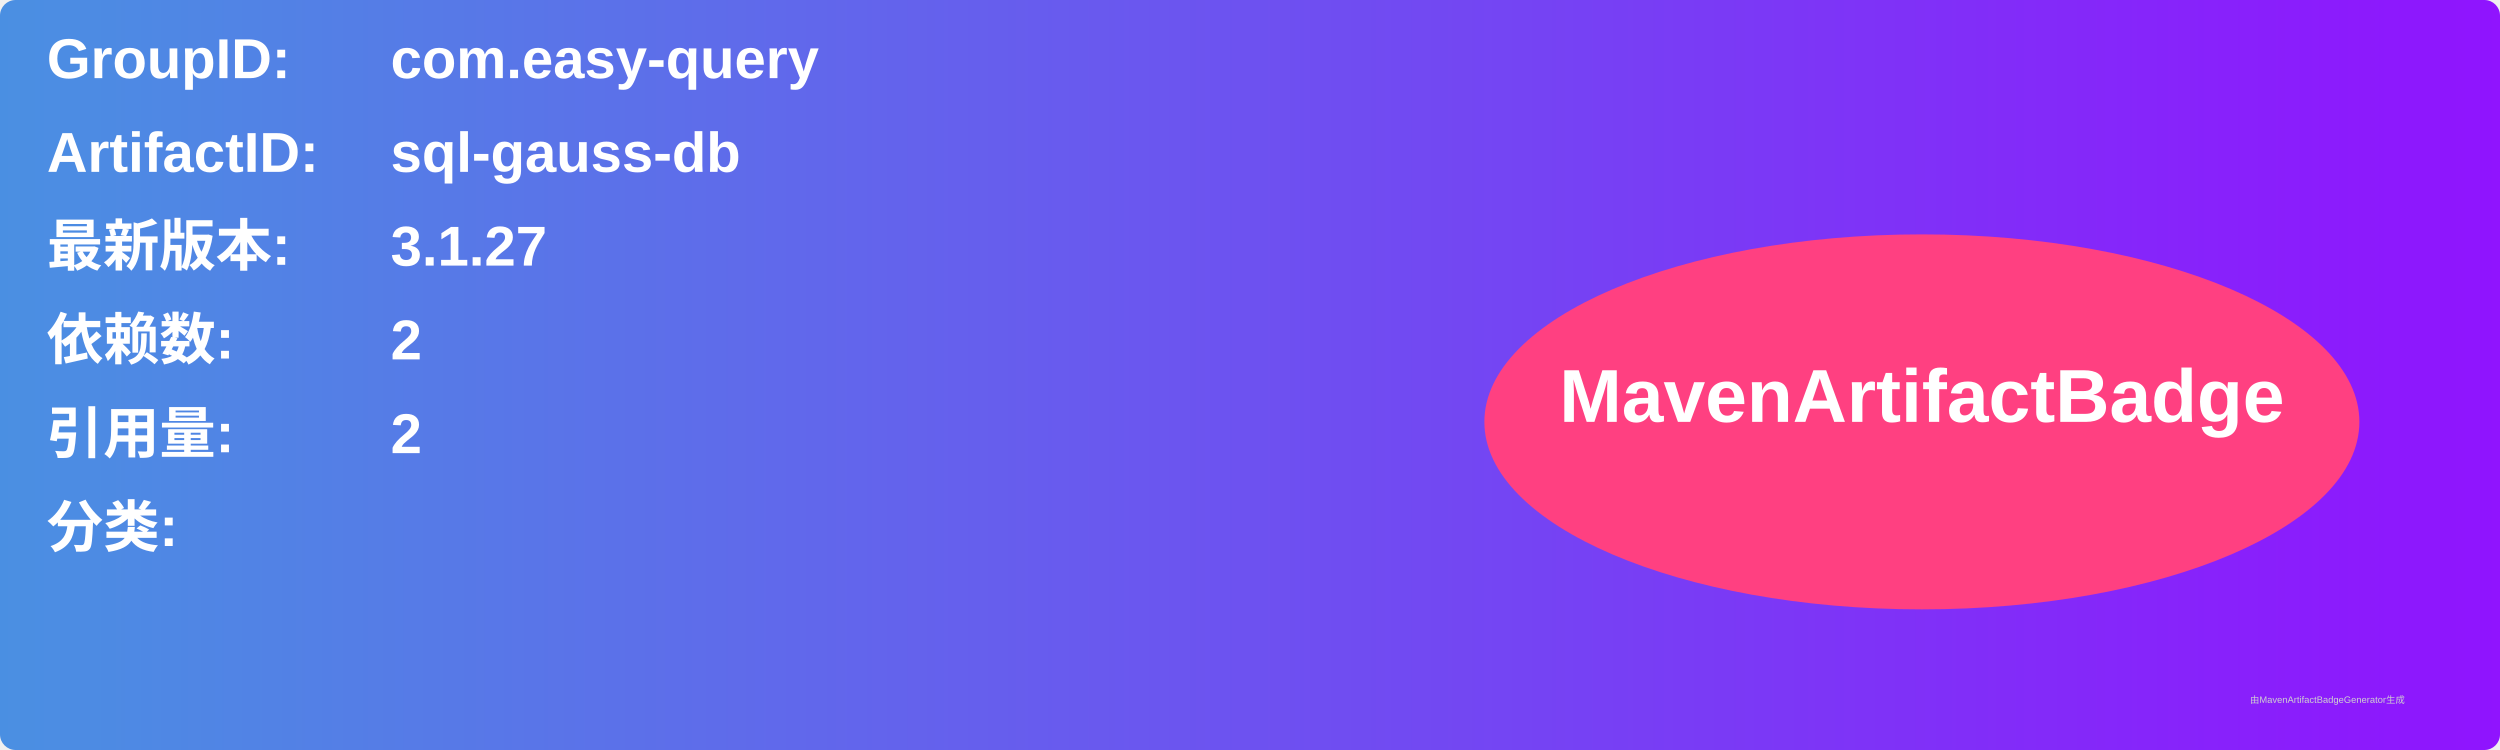
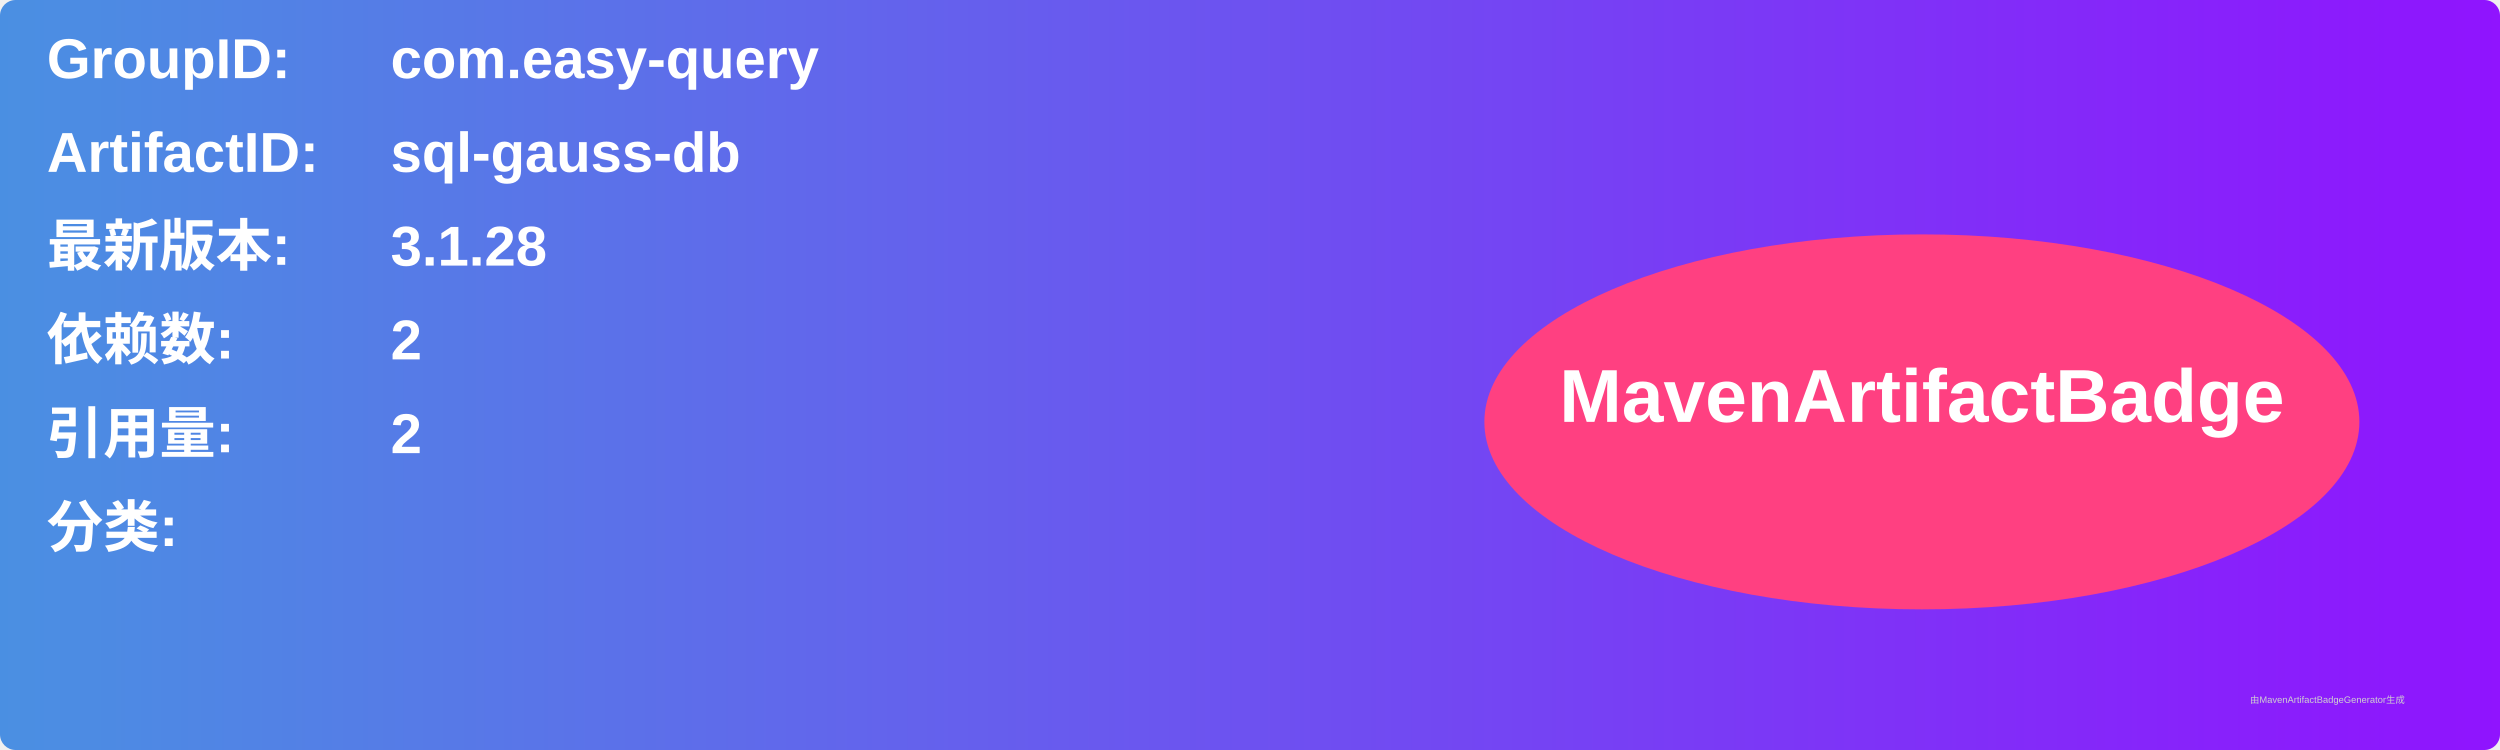
<svg xmlns="http://www.w3.org/2000/svg" width="800" height="240" viewBox="0 0 800 240">
  <linearGradient id="grad" x1="0%" y1="0%" x2="100%" y2="0%">
    <stop offset="0%" stop-color="#4a90e2" />
    <stop offset="100%" stop-color="#9013fe" />
  </linearGradient>
  <rect width="100%" height="100%" rx="5" ry="5" fill="url(#grad)" />
  <g transform="translate(15, 15)">
    <text x="0" y="10" font-family="Arial" font-size="18" fill="white" font-weight="bold" width="260">GroupID:</text>
    <text x="110" y="10" font-family="Arial" font-size="18" fill="white" font-weight="bold" width="460">com.easy-query</text>
    <text x="0" y="40" font-family="Arial" font-size="18" fill="white" font-weight="bold" width="260">ArtifactID:</text>
    <text x="110" y="40" font-family="Arial" font-size="18" fill="white" font-weight="bold" width="460">sql-gauss-db</text>
    <text x="0" y="70" font-family="Arial" font-size="18" fill="white" font-weight="bold">最新版本:</text>
    <text x="110" y="70" font-family="Arial" font-size="18" fill="white" font-weight="bold">
-       <tspan font-weight="bold">3.1.27</tspan>
+       <tspan font-weight="bold">3.1.28</tspan>
    </text>
    <text x="0" y="100" font-family="Arial" font-size="18" fill="white" font-weight="bold">依赖数: </text>
    <text x="110" y="100" font-family="Arial" font-size="18" fill="white">
      <tspan font-weight="bold">2</tspan>
    </text>
    <text x="0" y="130" font-family="Arial" font-size="18" fill="white" font-weight="bold">引用量: </text>
    <text x="110" y="130" font-family="Arial" font-size="18" fill="white">
      <tspan font-weight="bold">2</tspan>
    </text>
    <text x="0" y="160" font-family="Arial" font-size="18" fill="white" font-weight="bold">分类:</text>
    <text x="10" y="190" font-family="Arial" font-size="10" fill="white">
      <tspan font-weight="bold" />
    </text>
    <ellipse cx="600" cy="120" rx="140" ry="60" fill="#ff4081" />
    <text x="600" y="120" text-anchor="middle" font-family="Arial" font-size="24" fill="white" font-weight="bold">MavenArtifactBadge</text>
  </g>
  <text x="720" y="225" font-family="Arial" font-size="3" fill="#d0d0d0">由MavenArtifactBadgeGenerator生成</text>
</svg>
